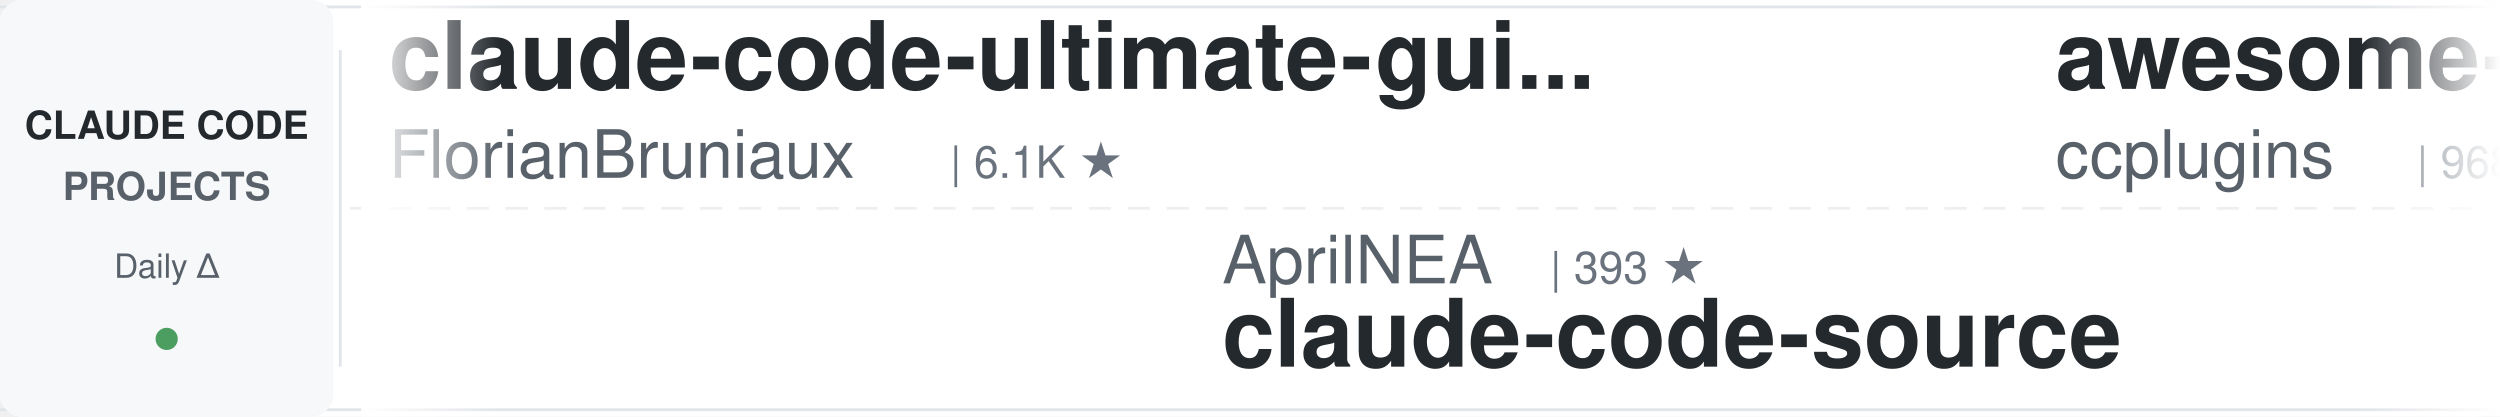
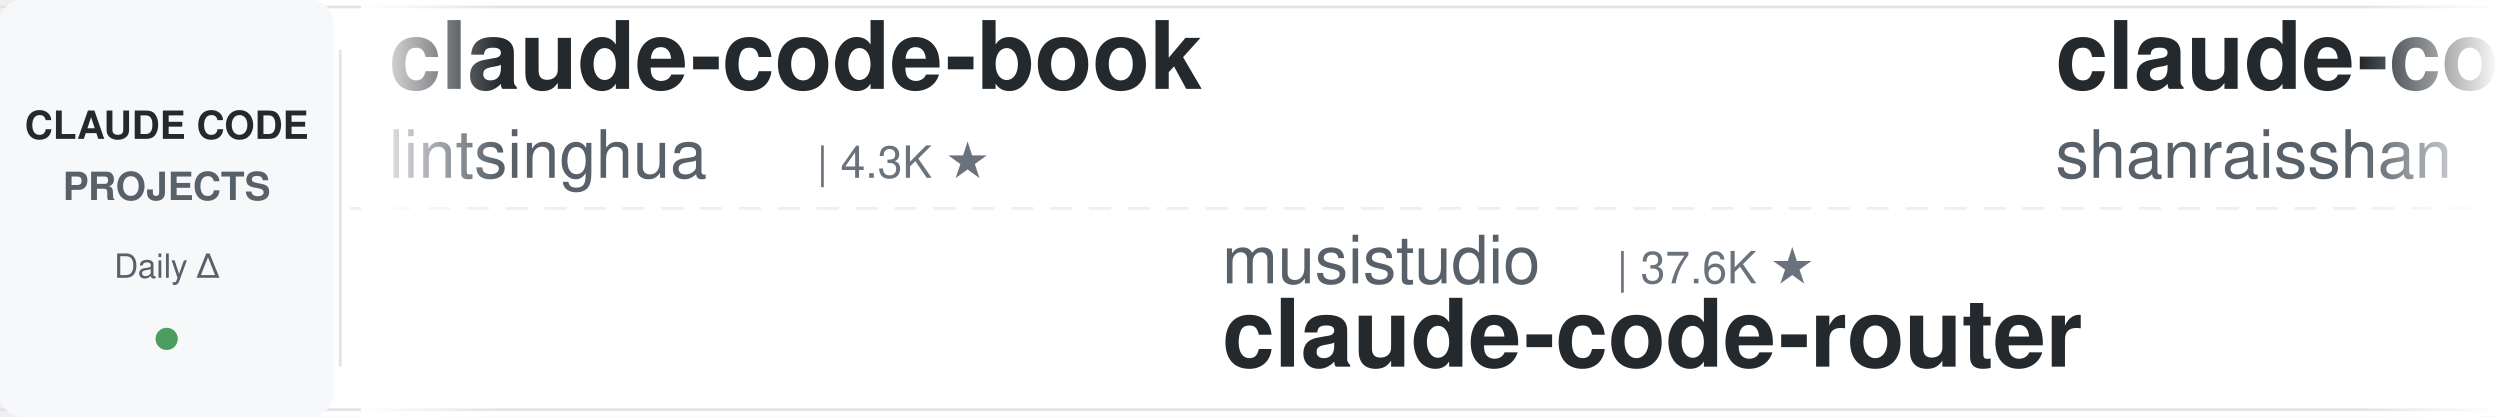
<svg xmlns="http://www.w3.org/2000/svg" width="900" height="150">
  <defs>
    <linearGradient id="leftFade" x1="0%" y1="0%" x2="100%" y2="0%">
      <stop offset="0%" style="stop-color:#ffffff;stop-opacity:1" />
      <stop offset="100%" style="stop-color:#ffffff;stop-opacity:0" />
    </linearGradient>
    <linearGradient id="rightFade" x1="0%" y1="0%" x2="100%" y2="0%">
      <stop offset="0%" style="stop-color:#ffffff;stop-opacity:0" />
      <stop offset="100%" style="stop-color:#ffffff;stop-opacity:1" />
    </linearGradient>
  </defs>
  <rect width="900" height="150" fill="#ffffff" rx="8" />
  <rect x="0" y="2" width="900" height="1" fill="#e1e4e8" />
  <rect x="0" y="147" width="900" height="1" fill="#e1e4e8" />
  <line x1="0" y1="75" x2="900" y2="75" stroke="#e1e4e8" stroke-width="1" stroke-dasharray="8 6" opacity="0.6" />
  <rect x="0" y="0" width="120" height="150" fill="#f6f8fa" rx="8" />
  <text x="60" y="50" font-family="-apple-system, BlinkMacSystemFont, 'Segoe UI', Helvetica, Arial, sans-serif" font-size="14" font-weight="600" fill="#24292e" text-anchor="middle">CLAUDE CODE</text>
  <text x="60" y="72" font-family="-apple-system, BlinkMacSystemFont, 'Segoe UI', Helvetica, Arial, sans-serif" font-size="14" font-weight="600" fill="#586069" text-anchor="middle">PROJECTS</text>
  <text x="60" y="100" font-family="-apple-system, BlinkMacSystemFont, 'Segoe UI', Helvetica, Arial, sans-serif" font-size="12" font-weight="500" fill="#586069" text-anchor="middle">Daily Δ</text>
  <circle cx="60" cy="122" r="4" fill="#22863a" opacity="0.8" />
  <rect x="122" y="18" width="1" height="114" fill="#e1e4e8" />
  <clipPath id="tickerClip">
    <rect x="130" y="0" width="770" height="150" />
  </clipPath>
  <g clip-path="url(#tickerClip)">
    <g id="tickerItems">
      <animateTransform attributeName="transform" attributeType="XML" type="translate" from="0 0" to="-3000 0" dur="54s" repeatCount="indefinite" />
      <g transform="translate(0, 0)">
-         <text x="140" y="32" font-family="-apple-system, BlinkMacSystemFont, 'Segoe UI', Helvetica, Arial, sans-serif" font-size="34" font-weight="600" fill="#24292e">claude-code-ultimate-gui...</text>
-         <text x="140" y="64" font-family="-apple-system, BlinkMacSystemFont, 'Segoe UI', Helvetica, Arial, sans-serif" font-size="24" font-weight="400" fill="#586069">FlorianBruniaux</text>
-         <text x="342" y="64" font-family="-apple-system, BlinkMacSystemFont, 'Segoe UI', Helvetica, Arial, sans-serif" font-size="16" font-weight="500" fill="#6a737d">| 6.1K ★</text>
+         <text x="140" y="32" font-family="-apple-system, BlinkMacSystemFont, 'Segoe UI', Helvetica, Arial, sans-serif" font-size="34" font-weight="600" fill="#24292e">claude-code-book</text>
+         <text x="140" y="64" font-family="-apple-system, BlinkMacSystemFont, 'Segoe UI', Helvetica, Arial, sans-serif" font-size="24" font-weight="400" fill="#586069">lintsinghua</text>
+         <text x="294" y="64" font-family="-apple-system, BlinkMacSystemFont, 'Segoe UI', Helvetica, Arial, sans-serif" font-size="16" font-weight="500" fill="#6a737d">| 4.3K ★</text>
      </g>
      <g transform="translate(300, 0)">
-         <text x="140" y="102" font-family="-apple-system, BlinkMacSystemFont, 'Segoe UI', Helvetica, Arial, sans-serif" font-size="24" font-weight="400" fill="#586069">AprilNEA</text>
-         <text x="258" y="102" font-family="-apple-system, BlinkMacSystemFont, 'Segoe UI', Helvetica, Arial, sans-serif" font-size="16" font-weight="500" fill="#6a737d">| 393 ★</text>
-         <text x="140" y="132" font-family="-apple-system, BlinkMacSystemFont, 'Segoe UI', Helvetica, Arial, sans-serif" font-size="34" font-weight="600" fill="#24292e">claude-code-source</text>
+         <text x="140" y="102" font-family="-apple-system, BlinkMacSystemFont, 'Segoe UI', Helvetica, Arial, sans-serif" font-size="24" font-weight="400" fill="#586069">musistudio</text>
+         <text x="282" y="102" font-family="-apple-system, BlinkMacSystemFont, 'Segoe UI', Helvetica, Arial, sans-serif" font-size="16" font-weight="500" fill="#6a737d">| 37.6K ★</text>
+         <text x="140" y="132" font-family="-apple-system, BlinkMacSystemFont, 'Segoe UI', Helvetica, Arial, sans-serif" font-size="34" font-weight="600" fill="#24292e">claude-code-router</text>
      </g>
      <g transform="translate(600, 0)">
-         <text x="140" y="32" font-family="-apple-system, BlinkMacSystemFont, 'Segoe UI', Helvetica, Arial, sans-serif" font-size="34" font-weight="600" fill="#24292e">awesome-claude-code-plug...</text>
-         <text x="140" y="64" font-family="-apple-system, BlinkMacSystemFont, 'Segoe UI', Helvetica, Arial, sans-serif" font-size="24" font-weight="400" fill="#586069">ccplugins</text>
-         <text x="270" y="64" font-family="-apple-system, BlinkMacSystemFont, 'Segoe UI', Helvetica, Arial, sans-serif" font-size="16" font-weight="500" fill="#6a737d">| 968 ★</text>
+         <text x="140" y="32" font-family="-apple-system, BlinkMacSystemFont, 'Segoe UI', Helvetica, Arial, sans-serif" font-size="34" font-weight="600" fill="#24292e">claude-code-best-practic...</text>
+         <text x="140" y="64" font-family="-apple-system, BlinkMacSystemFont, 'Segoe UI', Helvetica, Arial, sans-serif" font-size="24" font-weight="400" fill="#586069">shanraisshan</text>
+         <text x="306" y="64" font-family="-apple-system, BlinkMacSystemFont, 'Segoe UI', Helvetica, Arial, sans-serif" font-size="16" font-weight="500" fill="#6a737d">| 67.3K ★</text>
      </g>
      <g transform="translate(900, 0)">
-         <text x="140" y="102" font-family="-apple-system, BlinkMacSystemFont, 'Segoe UI', Helvetica, Arial, sans-serif" font-size="24" font-weight="400" fill="#586069">AICoderTudou</text>
-         <text x="306" y="102" font-family="-apple-system, BlinkMacSystemFont, 'Segoe UI', Helvetica, Arial, sans-serif" font-size="16" font-weight="500" fill="#6a737d">| 493 ★</text>
-         <text x="140" y="132" font-family="-apple-system, BlinkMacSystemFont, 'Segoe UI', Helvetica, Arial, sans-serif" font-size="34" font-weight="600" fill="#24292e">claude-code-tudou</text>
+         <text x="140" y="102" font-family="-apple-system, BlinkMacSystemFont, 'Segoe UI', Helvetica, Arial, sans-serif" font-size="24" font-weight="400" fill="#586069">VILA-Lab</text>
+         <text x="258" y="102" font-family="-apple-system, BlinkMacSystemFont, 'Segoe UI', Helvetica, Arial, sans-serif" font-size="16" font-weight="500" fill="#6a737d">| 2.2K ★</text>
+         <text x="140" y="132" font-family="-apple-system, BlinkMacSystemFont, 'Segoe UI', Helvetica, Arial, sans-serif" font-size="34" font-weight="600" fill="#24292e">Dive-into-Claude-Code</text>
      </g>
      <g transform="translate(1200, 0)">
-         <text x="140" y="32" font-family="-apple-system, BlinkMacSystemFont, 'Segoe UI', Helvetica, Arial, sans-serif" font-size="34" font-weight="600" fill="#24292e">claude-code-harness</text>
-         <text x="140" y="64" font-family="-apple-system, BlinkMacSystemFont, 'Segoe UI', Helvetica, Arial, sans-serif" font-size="24" font-weight="400" fill="#586069">Chachamaru127</text>
-         <text x="318" y="64" font-family="-apple-system, BlinkMacSystemFont, 'Segoe UI', Helvetica, Arial, sans-serif" font-size="16" font-weight="500" fill="#6a737d">| 3.2K ★</text>
+         <text x="140" y="32" font-family="-apple-system, BlinkMacSystemFont, 'Segoe UI', Helvetica, Arial, sans-serif" font-size="34" font-weight="600" fill="#24292e">claude-code-skills</text>
+         <text x="140" y="64" font-family="-apple-system, BlinkMacSystemFont, 'Segoe UI', Helvetica, Arial, sans-serif" font-size="24" font-weight="400" fill="#586069">daymade</text>
+         <text x="246" y="64" font-family="-apple-system, BlinkMacSystemFont, 'Segoe UI', Helvetica, Arial, sans-serif" font-size="16" font-weight="500" fill="#6a737d">| 1.4K ★</text>
      </g>
      <g transform="translate(1500, 0)">
-         <text x="140" y="102" font-family="-apple-system, BlinkMacSystemFont, 'Segoe UI', Helvetica, Arial, sans-serif" font-size="24" font-weight="400" fill="#586069">lintsinghua</text>
-         <text x="294" y="102" font-family="-apple-system, BlinkMacSystemFont, 'Segoe UI', Helvetica, Arial, sans-serif" font-size="16" font-weight="500" fill="#6a737d">| 4.3K ★</text>
-         <text x="140" y="132" font-family="-apple-system, BlinkMacSystemFont, 'Segoe UI', Helvetica, Arial, sans-serif" font-size="34" font-weight="600" fill="#24292e">claude-code-book</text>
-       </g>
-       <g transform="translate(1800, 0)">
-         <text x="140" y="32" font-family="-apple-system, BlinkMacSystemFont, 'Segoe UI', Helvetica, Arial, sans-serif" font-size="34" font-weight="600" fill="#24292e">awesome-claude-code-tool...</text>
-         <text x="140" y="64" font-family="-apple-system, BlinkMacSystemFont, 'Segoe UI', Helvetica, Arial, sans-serif" font-size="24" font-weight="400" fill="#586069">rohitg00</text>
-         <text x="258" y="64" font-family="-apple-system, BlinkMacSystemFont, 'Segoe UI', Helvetica, Arial, sans-serif" font-size="16" font-weight="500" fill="#6a737d">| 2.7K ★</text>
-       </g>
-       <g transform="translate(2100, 0)">
        <text x="140" y="102" font-family="-apple-system, BlinkMacSystemFont, 'Segoe UI', Helvetica, Arial, sans-serif" font-size="24" font-weight="400" fill="#586069">jqueryscript</text>
        <text x="306" y="102" font-family="-apple-system, BlinkMacSystemFont, 'Segoe UI', Helvetica, Arial, sans-serif" font-size="16" font-weight="500" fill="#6a737d">| 524 ★</text>
        <text x="140" y="132" font-family="-apple-system, BlinkMacSystemFont, 'Segoe UI', Helvetica, Arial, sans-serif" font-size="34" font-weight="600" fill="#24292e">awesome-claude-code</text>
      </g>
+       <g transform="translate(1800, 0)">
+         <text x="140" y="32" font-family="-apple-system, BlinkMacSystemFont, 'Segoe UI', Helvetica, Arial, sans-serif" font-size="34" font-weight="600" fill="#24292e">claude-code-showcase</text>
+         <text x="140" y="64" font-family="-apple-system, BlinkMacSystemFont, 'Segoe UI', Helvetica, Arial, sans-serif" font-size="24" font-weight="400" fill="#586069">ChrisWiles</text>
+         <text x="282" y="64" font-family="-apple-system, BlinkMacSystemFont, 'Segoe UI', Helvetica, Arial, sans-serif" font-size="16" font-weight="500" fill="#6a737d">| 6.1K ★</text>
+       </g>
+       <g transform="translate(2100, 0)">
+         <text x="140" y="102" font-family="-apple-system, BlinkMacSystemFont, 'Segoe UI', Helvetica, Arial, sans-serif" font-size="24" font-weight="400" fill="#586069">anthropics</text>
+         <text x="282" y="102" font-family="-apple-system, BlinkMacSystemFont, 'Segoe UI', Helvetica, Arial, sans-serif" font-size="16" font-weight="500" fill="#6a737d">| 997 ★</text>
+         <text x="140" y="132" font-family="-apple-system, BlinkMacSystemFont, 'Segoe UI', Helvetica, Arial, sans-serif" font-size="34" font-weight="600" fill="#24292e">claude-code-base-action</text>
+       </g>
      <g transform="translate(2400, 0)">
-         <text x="140" y="32" font-family="-apple-system, BlinkMacSystemFont, 'Segoe UI', Helvetica, Arial, sans-serif" font-size="34" font-weight="600" fill="#24292e">oh-my-claudecode</text>
-         <text x="140" y="64" font-family="-apple-system, BlinkMacSystemFont, 'Segoe UI', Helvetica, Arial, sans-serif" font-size="24" font-weight="400" fill="#586069">Yeachan-Heo</text>
-         <text x="294" y="64" font-family="-apple-system, BlinkMacSystemFont, 'Segoe UI', Helvetica, Arial, sans-serif" font-size="16" font-weight="500" fill="#6a737d">| 39.7K ★</text>
+         <text x="140" y="32" font-family="-apple-system, BlinkMacSystemFont, 'Segoe UI', Helvetica, Arial, sans-serif" font-size="34" font-weight="600" fill="#24292e">claude-code-local</text>
+         <text x="140" y="64" font-family="-apple-system, BlinkMacSystemFont, 'Segoe UI', Helvetica, Arial, sans-serif" font-size="24" font-weight="400" fill="#586069">nicedreamzapp</text>
+         <text x="318" y="64" font-family="-apple-system, BlinkMacSystemFont, 'Segoe UI', Helvetica, Arial, sans-serif" font-size="16" font-weight="500" fill="#6a737d">| 3.3K ★</text>
      </g>
      <g transform="translate(2700, 0)">
-         <text x="140" y="102" font-family="-apple-system, BlinkMacSystemFont, 'Segoe UI', Helvetica, Arial, sans-serif" font-size="24" font-weight="400" fill="#586069">WorldFlowAI</text>
-         <text x="294" y="102" font-family="-apple-system, BlinkMacSystemFont, 'Segoe UI', Helvetica, Arial, sans-serif" font-size="16" font-weight="500" fill="#6a737d">| 4.3K ★</text>
-         <text x="140" y="132" font-family="-apple-system, BlinkMacSystemFont, 'Segoe UI', Helvetica, Arial, sans-serif" font-size="34" font-weight="600" fill="#24292e">everything-claude-code</text>
+         <text x="140" y="102" font-family="-apple-system, BlinkMacSystemFont, 'Segoe UI', Helvetica, Arial, sans-serif" font-size="24" font-weight="400" fill="#586069">centminmod</text>
+         <text x="282" y="102" font-family="-apple-system, BlinkMacSystemFont, 'Segoe UI', Helvetica, Arial, sans-serif" font-size="16" font-weight="500" fill="#6a737d">| 2.7K ★</text>
+         <text x="140" y="132" font-family="-apple-system, BlinkMacSystemFont, 'Segoe UI', Helvetica, Arial, sans-serif" font-size="34" font-weight="600" fill="#24292e">my-claude-code-setup</text>
      </g>
      <g transform="translate(3000, 0)">
-         <text x="140" y="32" font-family="-apple-system, BlinkMacSystemFont, 'Segoe UI', Helvetica, Arial, sans-serif" font-size="34" font-weight="600" fill="#24292e">claude-code-ultimate-gui...</text>
-         <text x="140" y="64" font-family="-apple-system, BlinkMacSystemFont, 'Segoe UI', Helvetica, Arial, sans-serif" font-size="24" font-weight="400" fill="#586069">FlorianBruniaux</text>
-         <text x="342" y="64" font-family="-apple-system, BlinkMacSystemFont, 'Segoe UI', Helvetica, Arial, sans-serif" font-size="16" font-weight="500" fill="#6a737d">| 6.1K ★</text>
+         <text x="140" y="32" font-family="-apple-system, BlinkMacSystemFont, 'Segoe UI', Helvetica, Arial, sans-serif" font-size="34" font-weight="600" fill="#24292e">claude-code-book</text>
+         <text x="140" y="64" font-family="-apple-system, BlinkMacSystemFont, 'Segoe UI', Helvetica, Arial, sans-serif" font-size="24" font-weight="400" fill="#586069">lintsinghua</text>
+         <text x="294" y="64" font-family="-apple-system, BlinkMacSystemFont, 'Segoe UI', Helvetica, Arial, sans-serif" font-size="16" font-weight="500" fill="#6a737d">| 4.3K ★</text>
      </g>
      <g transform="translate(3300, 0)">
-         <text x="140" y="102" font-family="-apple-system, BlinkMacSystemFont, 'Segoe UI', Helvetica, Arial, sans-serif" font-size="24" font-weight="400" fill="#586069">AprilNEA</text>
-         <text x="258" y="102" font-family="-apple-system, BlinkMacSystemFont, 'Segoe UI', Helvetica, Arial, sans-serif" font-size="16" font-weight="500" fill="#6a737d">| 393 ★</text>
-         <text x="140" y="132" font-family="-apple-system, BlinkMacSystemFont, 'Segoe UI', Helvetica, Arial, sans-serif" font-size="34" font-weight="600" fill="#24292e">claude-code-source</text>
+         <text x="140" y="102" font-family="-apple-system, BlinkMacSystemFont, 'Segoe UI', Helvetica, Arial, sans-serif" font-size="24" font-weight="400" fill="#586069">musistudio</text>
+         <text x="282" y="102" font-family="-apple-system, BlinkMacSystemFont, 'Segoe UI', Helvetica, Arial, sans-serif" font-size="16" font-weight="500" fill="#6a737d">| 37.6K ★</text>
+         <text x="140" y="132" font-family="-apple-system, BlinkMacSystemFont, 'Segoe UI', Helvetica, Arial, sans-serif" font-size="34" font-weight="600" fill="#24292e">claude-code-router</text>
      </g>
      <g transform="translate(3600, 0)">
-         <text x="140" y="32" font-family="-apple-system, BlinkMacSystemFont, 'Segoe UI', Helvetica, Arial, sans-serif" font-size="34" font-weight="600" fill="#24292e">awesome-claude-code-plug...</text>
-         <text x="140" y="64" font-family="-apple-system, BlinkMacSystemFont, 'Segoe UI', Helvetica, Arial, sans-serif" font-size="24" font-weight="400" fill="#586069">ccplugins</text>
-         <text x="270" y="64" font-family="-apple-system, BlinkMacSystemFont, 'Segoe UI', Helvetica, Arial, sans-serif" font-size="16" font-weight="500" fill="#6a737d">| 968 ★</text>
+         <text x="140" y="32" font-family="-apple-system, BlinkMacSystemFont, 'Segoe UI', Helvetica, Arial, sans-serif" font-size="34" font-weight="600" fill="#24292e">claude-code-best-practic...</text>
+         <text x="140" y="64" font-family="-apple-system, BlinkMacSystemFont, 'Segoe UI', Helvetica, Arial, sans-serif" font-size="24" font-weight="400" fill="#586069">shanraisshan</text>
+         <text x="306" y="64" font-family="-apple-system, BlinkMacSystemFont, 'Segoe UI', Helvetica, Arial, sans-serif" font-size="16" font-weight="500" fill="#6a737d">| 67.3K ★</text>
      </g>
      <g transform="translate(3900, 0)">
-         <text x="140" y="102" font-family="-apple-system, BlinkMacSystemFont, 'Segoe UI', Helvetica, Arial, sans-serif" font-size="24" font-weight="400" fill="#586069">AICoderTudou</text>
-         <text x="306" y="102" font-family="-apple-system, BlinkMacSystemFont, 'Segoe UI', Helvetica, Arial, sans-serif" font-size="16" font-weight="500" fill="#6a737d">| 493 ★</text>
-         <text x="140" y="132" font-family="-apple-system, BlinkMacSystemFont, 'Segoe UI', Helvetica, Arial, sans-serif" font-size="34" font-weight="600" fill="#24292e">claude-code-tudou</text>
+         <text x="140" y="102" font-family="-apple-system, BlinkMacSystemFont, 'Segoe UI', Helvetica, Arial, sans-serif" font-size="24" font-weight="400" fill="#586069">VILA-Lab</text>
+         <text x="258" y="102" font-family="-apple-system, BlinkMacSystemFont, 'Segoe UI', Helvetica, Arial, sans-serif" font-size="16" font-weight="500" fill="#6a737d">| 2.2K ★</text>
+         <text x="140" y="132" font-family="-apple-system, BlinkMacSystemFont, 'Segoe UI', Helvetica, Arial, sans-serif" font-size="34" font-weight="600" fill="#24292e">Dive-into-Claude-Code</text>
      </g>
    </g>
  </g>
  <rect x="130" y="0" width="50" height="150" fill="url(#leftFade)" />
  <rect x="850" y="0" width="50" height="150" fill="url(#rightFade)" />
</svg>
